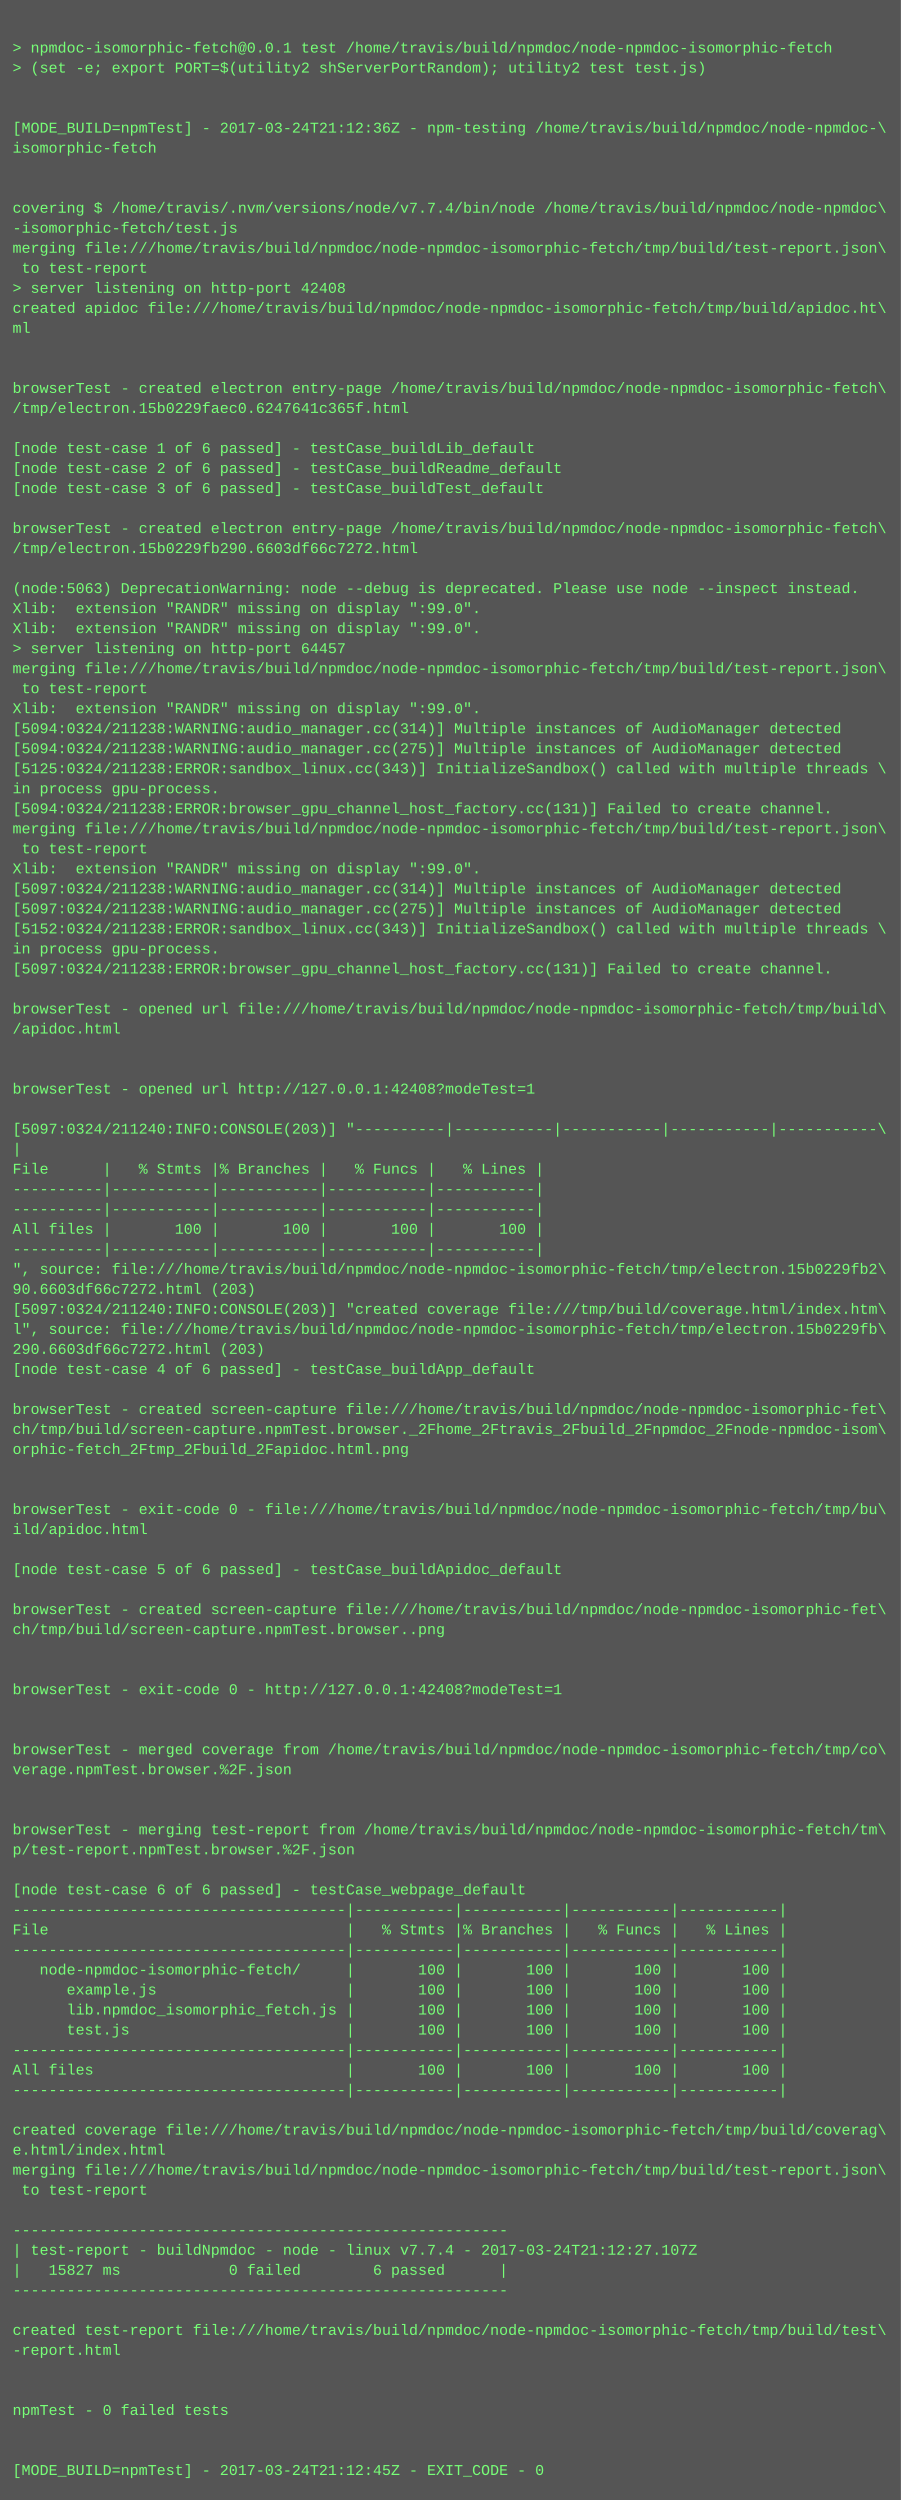
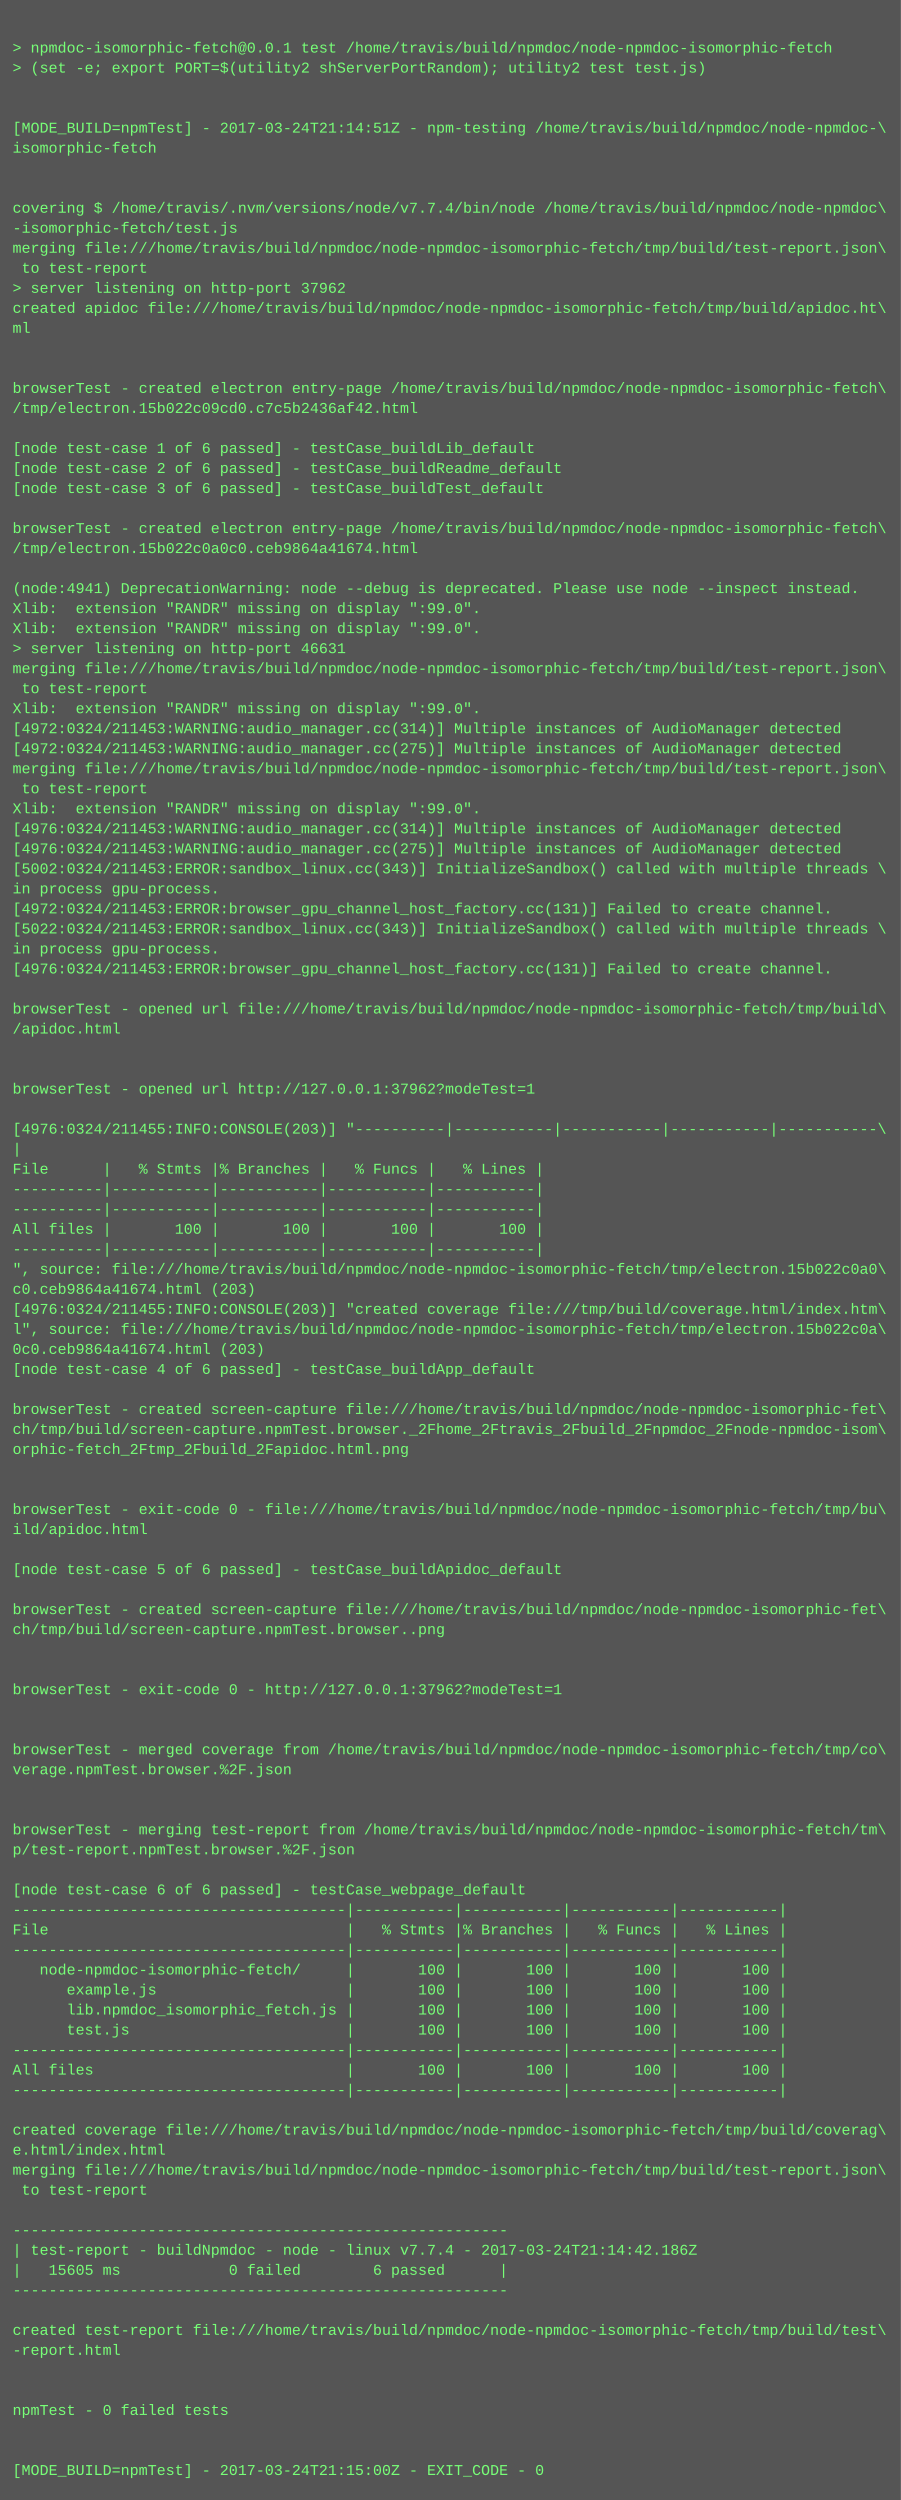
<svg xmlns="http://www.w3.org/2000/svg" height="1998" width="720">
  <rect height="1998" fill="#555" width="720" />
  <text fill="#7f7" font-family="Courier New" font-size="12" xml:space="preserve">
    <tspan x="10" y="26" />
    <tspan x="10" y="42">&gt; npmdoc-isomorphic-fetch@0.0.1 test /home/travis/build/npmdoc/node-npmdoc-isomorphic-fetch</tspan>
    <tspan x="10" y="58">&gt; (set -e; export PORT=$(utility2 shServerPortRandom); utility2 test test.js)</tspan>
    <tspan x="10" y="74" />
    <tspan x="10" y="90" />
-     <tspan x="10" y="106">[MODE_BUILD=npmTest] - 2017-03-24T21:12:36Z - npm-testing /home/travis/build/npmdoc/node-npmdoc-\</tspan>
+     <tspan x="10" y="106">[MODE_BUILD=npmTest] - 2017-03-24T21:14:51Z - npm-testing /home/travis/build/npmdoc/node-npmdoc-\</tspan>
    <tspan x="10" y="122">isomorphic-fetch</tspan>
    <tspan x="10" y="138" />
    <tspan x="10" y="154" />
    <tspan x="10" y="170">covering $ /home/travis/.nvm/versions/node/v7.7.4/bin/node /home/travis/build/npmdoc/node-npmdoc\</tspan>
    <tspan x="10" y="186">-isomorphic-fetch/test.js</tspan>
    <tspan x="10" y="202">merging file:///home/travis/build/npmdoc/node-npmdoc-isomorphic-fetch/tmp/build/test-report.json\</tspan>
    <tspan x="10" y="218"> to test-report</tspan>
-     <tspan x="10" y="234">&gt; server listening on http-port 42408</tspan>
+     <tspan x="10" y="234">&gt; server listening on http-port 37962</tspan>
    <tspan x="10" y="250">created apidoc file:///home/travis/build/npmdoc/node-npmdoc-isomorphic-fetch/tmp/build/apidoc.ht\</tspan>
    <tspan x="10" y="266">ml</tspan>
    <tspan x="10" y="282" />
    <tspan x="10" y="298" />
    <tspan x="10" y="314">browserTest - created electron entry-page /home/travis/build/npmdoc/node-npmdoc-isomorphic-fetch\</tspan>
-     <tspan x="10" y="330">/tmp/electron.15b0229faec0.6247641c365f.html</tspan>
+     <tspan x="10" y="330">/tmp/electron.15b022c09cd0.c7c5b2436af42.html</tspan>
    <tspan x="10" y="346" />
    <tspan x="10" y="362">[node test-case 1 of 6 passed] - testCase_buildLib_default</tspan>
    <tspan x="10" y="378">[node test-case 2 of 6 passed] - testCase_buildReadme_default</tspan>
    <tspan x="10" y="394">[node test-case 3 of 6 passed] - testCase_buildTest_default</tspan>
    <tspan x="10" y="410" />
    <tspan x="10" y="426">browserTest - created electron entry-page /home/travis/build/npmdoc/node-npmdoc-isomorphic-fetch\</tspan>
-     <tspan x="10" y="442">/tmp/electron.15b0229fb290.6603df66c7272.html</tspan>
+     <tspan x="10" y="442">/tmp/electron.15b022c0a0c0.ceb9864a41674.html</tspan>
    <tspan x="10" y="458" />
-     <tspan x="10" y="474">(node:5063) DeprecationWarning: node --debug is deprecated. Please use node --inspect instead.</tspan>
+     <tspan x="10" y="474">(node:4941) DeprecationWarning: node --debug is deprecated. Please use node --inspect instead.</tspan>
    <tspan x="10" y="490">Xlib:  extension "RANDR" missing on display ":99.0".</tspan>
    <tspan x="10" y="506">Xlib:  extension "RANDR" missing on display ":99.0".</tspan>
-     <tspan x="10" y="522">&gt; server listening on http-port 64457</tspan>
+     <tspan x="10" y="522">&gt; server listening on http-port 46631</tspan>
    <tspan x="10" y="538">merging file:///home/travis/build/npmdoc/node-npmdoc-isomorphic-fetch/tmp/build/test-report.json\</tspan>
    <tspan x="10" y="554"> to test-report</tspan>
    <tspan x="10" y="570">Xlib:  extension "RANDR" missing on display ":99.0".</tspan>
-     <tspan x="10" y="586">[5094:0324/211238:WARNING:audio_manager.cc(314)] Multiple instances of AudioManager detected</tspan>
-     <tspan x="10" y="602">[5094:0324/211238:WARNING:audio_manager.cc(275)] Multiple instances of AudioManager detected</tspan>
-     <tspan x="10" y="618">[5125:0324/211238:ERROR:sandbox_linux.cc(343)] InitializeSandbox() called with multiple threads \</tspan>
-     <tspan x="10" y="634">in process gpu-process. </tspan>
-     <tspan x="10" y="650">[5094:0324/211238:ERROR:browser_gpu_channel_host_factory.cc(131)] Failed to create channel.</tspan>
-     <tspan x="10" y="666">merging file:///home/travis/build/npmdoc/node-npmdoc-isomorphic-fetch/tmp/build/test-report.json\</tspan>
-     <tspan x="10" y="682"> to test-report</tspan>
-     <tspan x="10" y="698">Xlib:  extension "RANDR" missing on display ":99.0".</tspan>
-     <tspan x="10" y="714">[5097:0324/211238:WARNING:audio_manager.cc(314)] Multiple instances of AudioManager detected</tspan>
-     <tspan x="10" y="730">[5097:0324/211238:WARNING:audio_manager.cc(275)] Multiple instances of AudioManager detected</tspan>
-     <tspan x="10" y="746">[5152:0324/211238:ERROR:sandbox_linux.cc(343)] InitializeSandbox() called with multiple threads \</tspan>
+     <tspan x="10" y="586">[4972:0324/211453:WARNING:audio_manager.cc(314)] Multiple instances of AudioManager detected</tspan>
+     <tspan x="10" y="602">[4972:0324/211453:WARNING:audio_manager.cc(275)] Multiple instances of AudioManager detected</tspan>
+     <tspan x="10" y="618">merging file:///home/travis/build/npmdoc/node-npmdoc-isomorphic-fetch/tmp/build/test-report.json\</tspan>
+     <tspan x="10" y="634"> to test-report</tspan>
+     <tspan x="10" y="650">Xlib:  extension "RANDR" missing on display ":99.0".</tspan>
+     <tspan x="10" y="666">[4976:0324/211453:WARNING:audio_manager.cc(314)] Multiple instances of AudioManager detected</tspan>
+     <tspan x="10" y="682">[4976:0324/211453:WARNING:audio_manager.cc(275)] Multiple instances of AudioManager detected</tspan>
+     <tspan x="10" y="698">[5002:0324/211453:ERROR:sandbox_linux.cc(343)] InitializeSandbox() called with multiple threads \</tspan>
+     <tspan x="10" y="714">in process gpu-process. </tspan>
+     <tspan x="10" y="730">[4972:0324/211453:ERROR:browser_gpu_channel_host_factory.cc(131)] Failed to create channel.</tspan>
+     <tspan x="10" y="746">[5022:0324/211453:ERROR:sandbox_linux.cc(343)] InitializeSandbox() called with multiple threads \</tspan>
    <tspan x="10" y="762">in process gpu-process. </tspan>
-     <tspan x="10" y="778">[5097:0324/211238:ERROR:browser_gpu_channel_host_factory.cc(131)] Failed to create channel.</tspan>
+     <tspan x="10" y="778">[4976:0324/211453:ERROR:browser_gpu_channel_host_factory.cc(131)] Failed to create channel.</tspan>
    <tspan x="10" y="794" />
    <tspan x="10" y="810">browserTest - opened url file:///home/travis/build/npmdoc/node-npmdoc-isomorphic-fetch/tmp/build\</tspan>
    <tspan x="10" y="826">/apidoc.html</tspan>
    <tspan x="10" y="842" />
    <tspan x="10" y="858" />
-     <tspan x="10" y="874">browserTest - opened url http://127.0.0.1:42408?modeTest=1</tspan>
+     <tspan x="10" y="874">browserTest - opened url http://127.0.0.1:37962?modeTest=1</tspan>
    <tspan x="10" y="890" />
-     <tspan x="10" y="906">[5097:0324/211240:INFO:CONSOLE(203)] "----------|-----------|-----------|-----------|-----------\</tspan>
+     <tspan x="10" y="906">[4976:0324/211455:INFO:CONSOLE(203)] "----------|-----------|-----------|-----------|-----------\</tspan>
    <tspan x="10" y="922">|</tspan>
    <tspan x="10" y="938">File      |   % Stmts |% Branches |   % Funcs |   % Lines |</tspan>
    <tspan x="10" y="954">----------|-----------|-----------|-----------|-----------|</tspan>
    <tspan x="10" y="970">----------|-----------|-----------|-----------|-----------|</tspan>
    <tspan x="10" y="986">All files |       100 |       100 |       100 |       100 |</tspan>
    <tspan x="10" y="1002">----------|-----------|-----------|-----------|-----------|</tspan>
-     <tspan x="10" y="1018">", source: file:///home/travis/build/npmdoc/node-npmdoc-isomorphic-fetch/tmp/electron.15b0229fb2\</tspan>
-     <tspan x="10" y="1034">90.6603df66c7272.html (203)</tspan>
-     <tspan x="10" y="1050">[5097:0324/211240:INFO:CONSOLE(203)] "created coverage file:///tmp/build/coverage.html/index.htm\</tspan>
-     <tspan x="10" y="1066">l", source: file:///home/travis/build/npmdoc/node-npmdoc-isomorphic-fetch/tmp/electron.15b0229fb\</tspan>
-     <tspan x="10" y="1082">290.6603df66c7272.html (203)</tspan>
+     <tspan x="10" y="1018">", source: file:///home/travis/build/npmdoc/node-npmdoc-isomorphic-fetch/tmp/electron.15b022c0a0\</tspan>
+     <tspan x="10" y="1034">c0.ceb9864a41674.html (203)</tspan>
+     <tspan x="10" y="1050">[4976:0324/211455:INFO:CONSOLE(203)] "created coverage file:///tmp/build/coverage.html/index.htm\</tspan>
+     <tspan x="10" y="1066">l", source: file:///home/travis/build/npmdoc/node-npmdoc-isomorphic-fetch/tmp/electron.15b022c0a\</tspan>
+     <tspan x="10" y="1082">0c0.ceb9864a41674.html (203)</tspan>
    <tspan x="10" y="1098">[node test-case 4 of 6 passed] - testCase_buildApp_default</tspan>
    <tspan x="10" y="1114" />
    <tspan x="10" y="1130">browserTest - created screen-capture file:///home/travis/build/npmdoc/node-npmdoc-isomorphic-fet\</tspan>
    <tspan x="10" y="1146">ch/tmp/build/screen-capture.npmTest.browser._2Fhome_2Ftravis_2Fbuild_2Fnpmdoc_2Fnode-npmdoc-isom\</tspan>
    <tspan x="10" y="1162">orphic-fetch_2Ftmp_2Fbuild_2Fapidoc.html.png</tspan>
    <tspan x="10" y="1178" />
    <tspan x="10" y="1194" />
    <tspan x="10" y="1210">browserTest - exit-code 0 - file:///home/travis/build/npmdoc/node-npmdoc-isomorphic-fetch/tmp/bu\</tspan>
    <tspan x="10" y="1226">ild/apidoc.html</tspan>
    <tspan x="10" y="1242" />
    <tspan x="10" y="1258">[node test-case 5 of 6 passed] - testCase_buildApidoc_default</tspan>
    <tspan x="10" y="1274" />
    <tspan x="10" y="1290">browserTest - created screen-capture file:///home/travis/build/npmdoc/node-npmdoc-isomorphic-fet\</tspan>
    <tspan x="10" y="1306">ch/tmp/build/screen-capture.npmTest.browser..png</tspan>
    <tspan x="10" y="1322" />
    <tspan x="10" y="1338" />
-     <tspan x="10" y="1354">browserTest - exit-code 0 - http://127.0.0.1:42408?modeTest=1</tspan>
+     <tspan x="10" y="1354">browserTest - exit-code 0 - http://127.0.0.1:37962?modeTest=1</tspan>
    <tspan x="10" y="1370" />
    <tspan x="10" y="1386" />
    <tspan x="10" y="1402">browserTest - merged coverage from /home/travis/build/npmdoc/node-npmdoc-isomorphic-fetch/tmp/co\</tspan>
    <tspan x="10" y="1418">verage.npmTest.browser.%2F.json</tspan>
    <tspan x="10" y="1434" />
    <tspan x="10" y="1450" />
    <tspan x="10" y="1466">browserTest - merging test-report from /home/travis/build/npmdoc/node-npmdoc-isomorphic-fetch/tm\</tspan>
    <tspan x="10" y="1482">p/test-report.npmTest.browser.%2F.json</tspan>
    <tspan x="10" y="1498" />
    <tspan x="10" y="1514">[node test-case 6 of 6 passed] - testCase_webpage_default</tspan>
    <tspan x="10" y="1530">-------------------------------------|-----------|-----------|-----------|-----------|</tspan>
    <tspan x="10" y="1546">File                                 |   % Stmts |% Branches |   % Funcs |   % Lines |</tspan>
    <tspan x="10" y="1562">-------------------------------------|-----------|-----------|-----------|-----------|</tspan>
    <tspan x="10" y="1578">   node-npmdoc-isomorphic-fetch/     |       100 |       100 |       100 |       100 |</tspan>
    <tspan x="10" y="1594">      example.js                     |       100 |       100 |       100 |       100 |</tspan>
    <tspan x="10" y="1610">      lib.npmdoc_isomorphic_fetch.js |       100 |       100 |       100 |       100 |</tspan>
    <tspan x="10" y="1626">      test.js                        |       100 |       100 |       100 |       100 |</tspan>
    <tspan x="10" y="1642">-------------------------------------|-----------|-----------|-----------|-----------|</tspan>
    <tspan x="10" y="1658">All files                            |       100 |       100 |       100 |       100 |</tspan>
    <tspan x="10" y="1674">-------------------------------------|-----------|-----------|-----------|-----------|</tspan>
    <tspan x="10" y="1690" />
    <tspan x="10" y="1706">created coverage file:///home/travis/build/npmdoc/node-npmdoc-isomorphic-fetch/tmp/build/coverag\</tspan>
    <tspan x="10" y="1722">e.html/index.html</tspan>
    <tspan x="10" y="1738">merging file:///home/travis/build/npmdoc/node-npmdoc-isomorphic-fetch/tmp/build/test-report.json\</tspan>
    <tspan x="10" y="1754"> to test-report</tspan>
    <tspan x="10" y="1770" />
    <tspan x="10" y="1786">-------------------------------------------------------</tspan>
-     <tspan x="10" y="1802">| test-report - buildNpmdoc - node - linux v7.7.4 - 2017-03-24T21:12:27.107Z</tspan>
-     <tspan x="10" y="1818">|   15827 ms            0 failed        6 passed      |</tspan>
+     <tspan x="10" y="1802">| test-report - buildNpmdoc - node - linux v7.7.4 - 2017-03-24T21:14:42.186Z</tspan>
+     <tspan x="10" y="1818">|   15605 ms            0 failed        6 passed      |</tspan>
    <tspan x="10" y="1834">-------------------------------------------------------</tspan>
    <tspan x="10" y="1850" />
    <tspan x="10" y="1866">created test-report file:///home/travis/build/npmdoc/node-npmdoc-isomorphic-fetch/tmp/build/test\</tspan>
    <tspan x="10" y="1882">-report.html</tspan>
    <tspan x="10" y="1898" />
    <tspan x="10" y="1914" />
    <tspan x="10" y="1930">npmTest - 0 failed tests</tspan>
    <tspan x="10" y="1946" />
    <tspan x="10" y="1962" />
-     <tspan x="10" y="1978">[MODE_BUILD=npmTest] - 2017-03-24T21:12:45Z - EXIT_CODE - 0</tspan>
+     <tspan x="10" y="1978">[MODE_BUILD=npmTest] - 2017-03-24T21:15:00Z - EXIT_CODE - 0</tspan>
  </text>
</svg>
